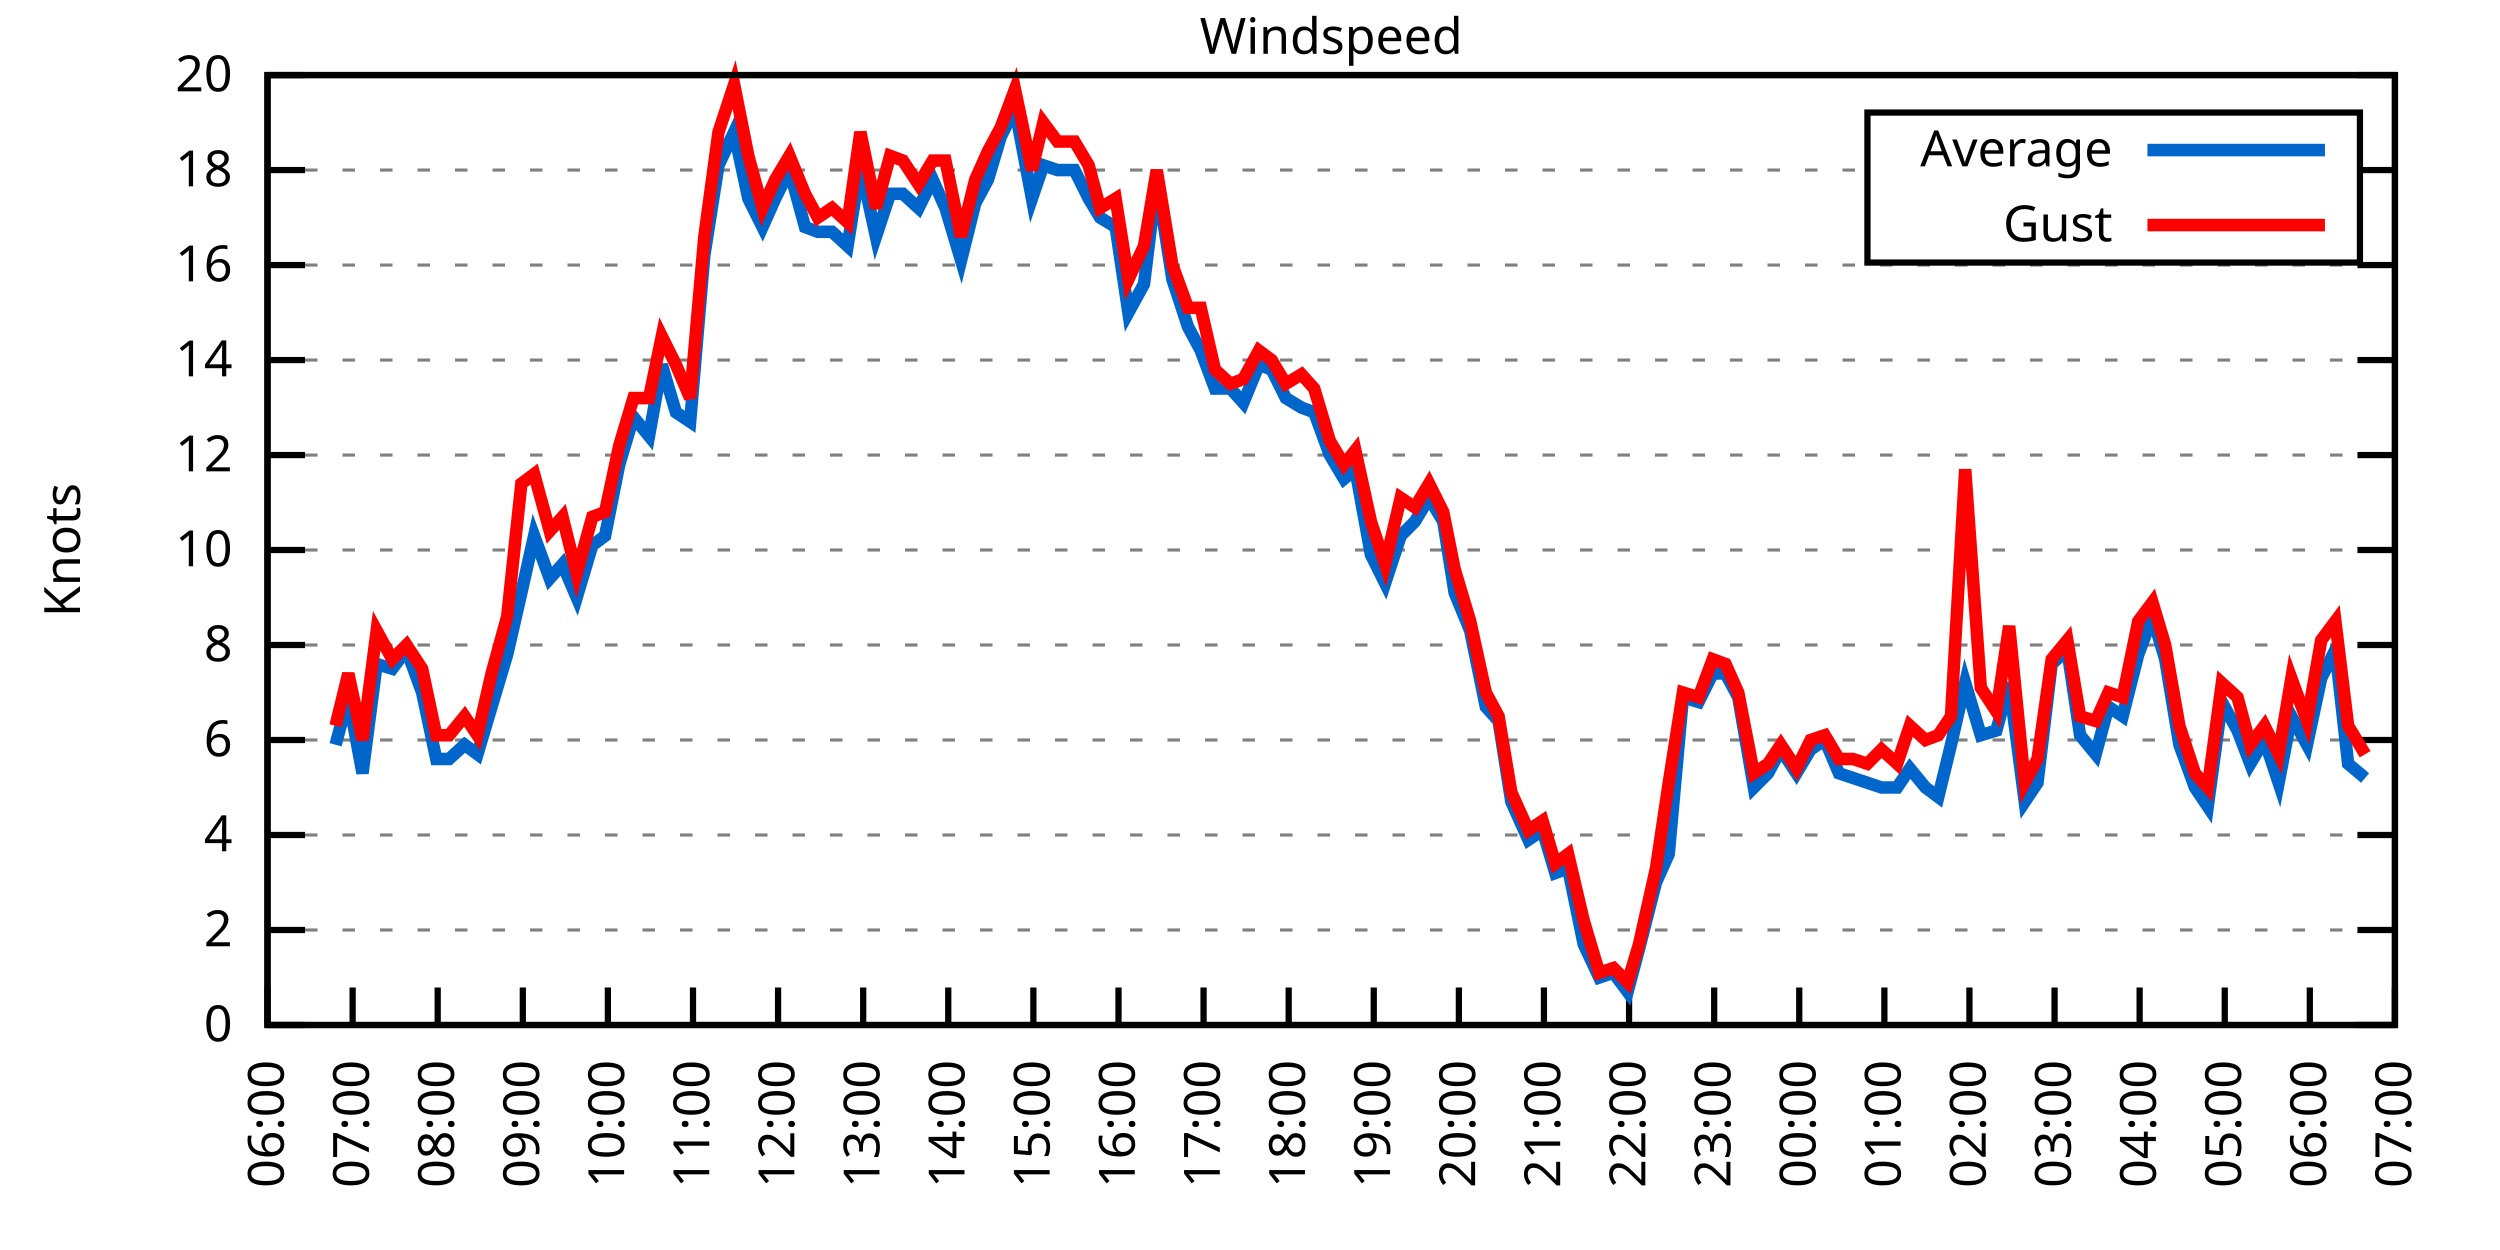
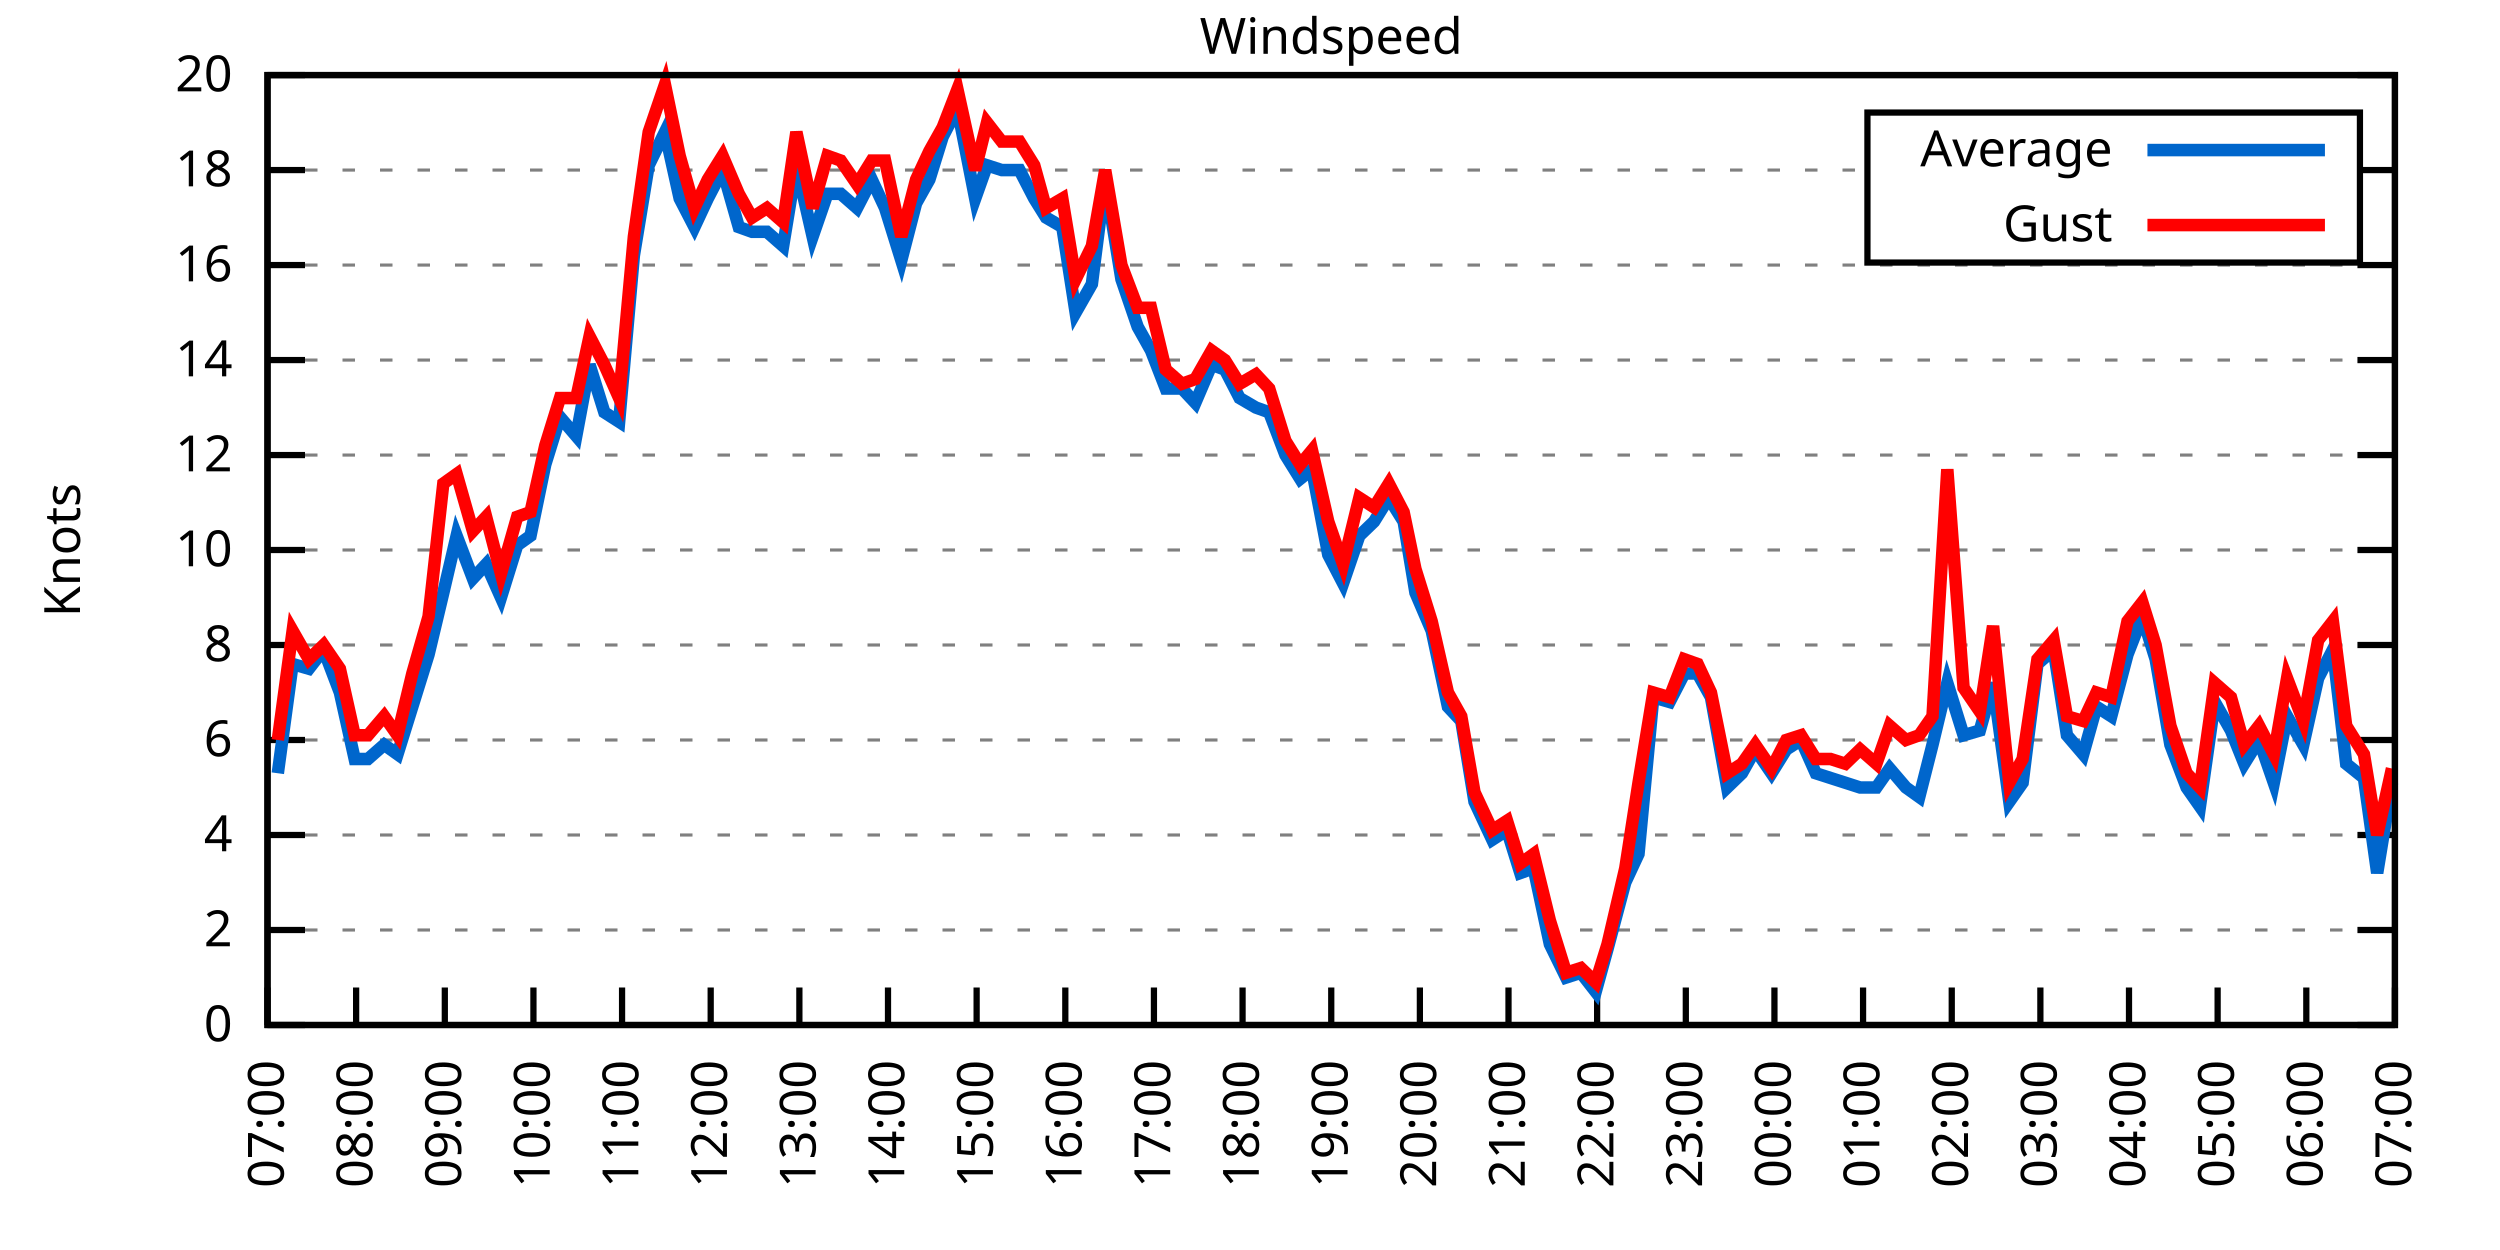
<svg xmlns="http://www.w3.org/2000/svg" xmlns:xlink="http://www.w3.org/1999/xlink" width="400" height="200" viewBox="0 0 400 200">
  <g id="gnuplot_canvas">
    <rect x="0" y="0" width="400" height="200" fill="none" />
    <defs>
      <circle id="gpDot" r="0.5" stroke-width="0.5" stroke="currentColor" />
      <path id="gpPt0" stroke-width="0.333" stroke="currentColor" d="M-1,0 h2 M0,-1 v2" />
      <path id="gpPt1" stroke-width="0.333" stroke="currentColor" d="M-1,-1 L1,1 M1,-1 L-1,1" />
      <path id="gpPt2" stroke-width="0.333" stroke="currentColor" d="M-1,0 L1,0 M0,-1 L0,1 M-1,-1 L1,1 M-1,1 L1,-1" />
      <rect id="gpPt3" stroke-width="0.333" stroke="currentColor" x="-1" y="-1" width="2" height="2" />
      <rect id="gpPt4" stroke-width="0.333" stroke="currentColor" fill="currentColor" x="-1" y="-1" width="2" height="2" />
      <circle id="gpPt5" stroke-width="0.333" stroke="currentColor" cx="0" cy="0" r="1" />
      <use xlink:href="#gpPt5" id="gpPt6" fill="currentColor" stroke="none" />
      <path id="gpPt7" stroke-width="0.333" stroke="currentColor" d="M0,-1.33 L-1.33,0.67 L1.33,0.67 z" />
      <use xlink:href="#gpPt7" id="gpPt8" fill="currentColor" stroke="none" />
      <use xlink:href="#gpPt7" id="gpPt9" stroke="currentColor" transform="rotate(180)" />
      <use xlink:href="#gpPt9" id="gpPt10" fill="currentColor" stroke="none" />
      <use xlink:href="#gpPt3" id="gpPt11" stroke="currentColor" transform="rotate(45)" />
      <use xlink:href="#gpPt11" id="gpPt12" fill="currentColor" stroke="none" />
      <path id="gpPt13" stroke-width="0.333" stroke="currentColor" d="M0,1.330 L1.265,0.411 L0.782,-1.067 L-0.782,-1.076 L-1.265,0.411 z" />
      <use xlink:href="#gpPt13" id="gpPt14" fill="currentColor" stroke="none" />
      <filter id="textbox" filterUnits="objectBoundingBox" x="0" y="0" height="1" width="1">
        <feFlood flood-color="white" flood-opacity="1" result="bgnd" />
        <feComposite in="SourceGraphic" in2="bgnd" operator="atop" />
      </filter>
      <filter id="greybox" filterUnits="objectBoundingBox" x="0" y="0" height="1" width="1">
        <feFlood flood-color="lightgrey" flood-opacity="1" result="grey" />
        <feComposite in="SourceGraphic" in2="grey" operator="atop" />
      </filter>
    </defs>
    <g fill="none" color="white" stroke="currentColor" stroke-width="1.00" stroke-linecap="butt" stroke-linejoin="miter">
</g>
    <g fill="none" color="black" stroke="currentColor" stroke-width="1.00" stroke-linecap="butt" stroke-linejoin="miter">
      <g stroke="none" shape-rendering="crispEdges">
        <polygon fill="rgb(255, 255, 255)" points="42.80,164.00 383.18,164.00 383.18,12.02 42.80,12.02 " />
      </g>
    </g>
    <g fill="none" color="black" stroke="currentColor" stroke-width="1.00" stroke-linecap="butt" stroke-linejoin="miter">
</g>
    <g fill="none" color="black" stroke="black" stroke-width="0.50" stroke-linecap="butt" stroke-linejoin="miter">
</g>
    <g fill="none" color="gray" stroke="currentColor" stroke-width="0.50" stroke-linecap="butt" stroke-linejoin="miter">
      <path stroke="gray" stroke-dasharray="2,4" class="gridline" d="M42.80,164.00 L383.19,164.00  " />
    </g>
    <g fill="none" color="gray" stroke="gray" stroke-width="1.00" stroke-linecap="butt" stroke-linejoin="miter">
</g>
    <g fill="none" color="black" stroke="currentColor" stroke-width="1.00" stroke-linecap="butt" stroke-linejoin="miter">
      <path stroke="black" d="M42.80,164.00 L48.80,164.00 M383.19,164.00 L377.19,164.00  " />
      <g transform="translate(37.20,166.60)" stroke="none" fill="black" font-family="Sans" font-size="8.00" text-anchor="end">
        <text>
          <tspan font-family="Sans"> 0</tspan>
        </text>
      </g>
    </g>
    <g fill="none" color="black" stroke="currentColor" stroke-width="1.00" stroke-linecap="butt" stroke-linejoin="miter">
</g>
    <g fill="none" color="black" stroke="black" stroke-width="0.50" stroke-linecap="butt" stroke-linejoin="miter">
</g>
    <g fill="none" color="gray" stroke="currentColor" stroke-width="0.50" stroke-linecap="butt" stroke-linejoin="miter">
      <path stroke="gray" stroke-dasharray="2,4" class="gridline" d="M42.80,148.80 L383.19,148.80  " />
    </g>
    <g fill="none" color="gray" stroke="gray" stroke-width="1.00" stroke-linecap="butt" stroke-linejoin="miter">
</g>
    <g fill="none" color="black" stroke="currentColor" stroke-width="1.00" stroke-linecap="butt" stroke-linejoin="miter">
      <path stroke="black" d="M42.80,148.80 L48.80,148.80 M383.19,148.80 L377.19,148.80  " />
      <g transform="translate(37.20,151.40)" stroke="none" fill="black" font-family="Sans" font-size="8.00" text-anchor="end">
        <text>
          <tspan font-family="Sans"> 2</tspan>
        </text>
      </g>
    </g>
    <g fill="none" color="black" stroke="currentColor" stroke-width="1.00" stroke-linecap="butt" stroke-linejoin="miter">
</g>
    <g fill="none" color="black" stroke="black" stroke-width="0.50" stroke-linecap="butt" stroke-linejoin="miter">
</g>
    <g fill="none" color="gray" stroke="currentColor" stroke-width="0.50" stroke-linecap="butt" stroke-linejoin="miter">
      <path stroke="gray" stroke-dasharray="2,4" class="gridline" d="M42.80,133.60 L383.19,133.60  " />
    </g>
    <g fill="none" color="gray" stroke="gray" stroke-width="1.00" stroke-linecap="butt" stroke-linejoin="miter">
</g>
    <g fill="none" color="black" stroke="currentColor" stroke-width="1.00" stroke-linecap="butt" stroke-linejoin="miter">
      <path stroke="black" d="M42.80,133.60 L48.80,133.60 M383.19,133.60 L377.19,133.60  " />
      <g transform="translate(37.20,136.20)" stroke="none" fill="black" font-family="Sans" font-size="8.00" text-anchor="end">
        <text>
          <tspan font-family="Sans"> 4</tspan>
        </text>
      </g>
    </g>
    <g fill="none" color="black" stroke="currentColor" stroke-width="1.00" stroke-linecap="butt" stroke-linejoin="miter">
</g>
    <g fill="none" color="black" stroke="black" stroke-width="0.50" stroke-linecap="butt" stroke-linejoin="miter">
</g>
    <g fill="none" color="gray" stroke="currentColor" stroke-width="0.50" stroke-linecap="butt" stroke-linejoin="miter">
      <path stroke="gray" stroke-dasharray="2,4" class="gridline" d="M42.80,118.40 L383.19,118.40  " />
    </g>
    <g fill="none" color="gray" stroke="gray" stroke-width="1.00" stroke-linecap="butt" stroke-linejoin="miter">
</g>
    <g fill="none" color="black" stroke="currentColor" stroke-width="1.00" stroke-linecap="butt" stroke-linejoin="miter">
      <path stroke="black" d="M42.80,118.40 L48.80,118.40 M383.19,118.40 L377.19,118.40  " />
      <g transform="translate(37.20,121.00)" stroke="none" fill="black" font-family="Sans" font-size="8.00" text-anchor="end">
        <text>
          <tspan font-family="Sans"> 6</tspan>
        </text>
      </g>
    </g>
    <g fill="none" color="black" stroke="currentColor" stroke-width="1.00" stroke-linecap="butt" stroke-linejoin="miter">
</g>
    <g fill="none" color="black" stroke="black" stroke-width="0.50" stroke-linecap="butt" stroke-linejoin="miter">
</g>
    <g fill="none" color="gray" stroke="currentColor" stroke-width="0.50" stroke-linecap="butt" stroke-linejoin="miter">
      <path stroke="gray" stroke-dasharray="2,4" class="gridline" d="M42.80,103.20 L383.19,103.20  " />
    </g>
    <g fill="none" color="gray" stroke="gray" stroke-width="1.00" stroke-linecap="butt" stroke-linejoin="miter">
</g>
    <g fill="none" color="black" stroke="currentColor" stroke-width="1.00" stroke-linecap="butt" stroke-linejoin="miter">
      <path stroke="black" d="M42.80,103.20 L48.80,103.20 M383.19,103.20 L377.19,103.20  " />
      <g transform="translate(37.20,105.80)" stroke="none" fill="black" font-family="Sans" font-size="8.00" text-anchor="end">
        <text>
          <tspan font-family="Sans"> 8</tspan>
        </text>
      </g>
    </g>
    <g fill="none" color="black" stroke="currentColor" stroke-width="1.00" stroke-linecap="butt" stroke-linejoin="miter">
</g>
    <g fill="none" color="black" stroke="black" stroke-width="0.50" stroke-linecap="butt" stroke-linejoin="miter">
</g>
    <g fill="none" color="gray" stroke="currentColor" stroke-width="0.50" stroke-linecap="butt" stroke-linejoin="miter">
      <path stroke="gray" stroke-dasharray="2,4" class="gridline" d="M42.80,88.00 L383.19,88.00  " />
    </g>
    <g fill="none" color="gray" stroke="gray" stroke-width="1.00" stroke-linecap="butt" stroke-linejoin="miter">
</g>
    <g fill="none" color="black" stroke="currentColor" stroke-width="1.00" stroke-linecap="butt" stroke-linejoin="miter">
      <path stroke="black" d="M42.80,88.00 L48.80,88.00 M383.19,88.00 L377.19,88.00  " />
      <g transform="translate(37.20,90.60)" stroke="none" fill="black" font-family="Sans" font-size="8.00" text-anchor="end">
        <text>
          <tspan font-family="Sans"> 10</tspan>
        </text>
      </g>
    </g>
    <g fill="none" color="black" stroke="currentColor" stroke-width="1.00" stroke-linecap="butt" stroke-linejoin="miter">
</g>
    <g fill="none" color="black" stroke="black" stroke-width="0.50" stroke-linecap="butt" stroke-linejoin="miter">
</g>
    <g fill="none" color="gray" stroke="currentColor" stroke-width="0.50" stroke-linecap="butt" stroke-linejoin="miter">
      <path stroke="gray" stroke-dasharray="2,4" class="gridline" d="M42.80,72.81 L383.19,72.81  " />
    </g>
    <g fill="none" color="gray" stroke="gray" stroke-width="1.00" stroke-linecap="butt" stroke-linejoin="miter">
</g>
    <g fill="none" color="black" stroke="currentColor" stroke-width="1.00" stroke-linecap="butt" stroke-linejoin="miter">
      <path stroke="black" d="M42.80,72.81 L48.80,72.81 M383.19,72.81 L377.19,72.81  " />
      <g transform="translate(37.20,75.41)" stroke="none" fill="black" font-family="Sans" font-size="8.00" text-anchor="end">
        <text>
          <tspan font-family="Sans"> 12</tspan>
        </text>
      </g>
    </g>
    <g fill="none" color="black" stroke="currentColor" stroke-width="1.00" stroke-linecap="butt" stroke-linejoin="miter">
</g>
    <g fill="none" color="black" stroke="black" stroke-width="0.50" stroke-linecap="butt" stroke-linejoin="miter">
</g>
    <g fill="none" color="gray" stroke="currentColor" stroke-width="0.50" stroke-linecap="butt" stroke-linejoin="miter">
      <path stroke="gray" stroke-dasharray="2,4" class="gridline" d="M42.80,57.61 L383.19,57.61  " />
    </g>
    <g fill="none" color="gray" stroke="gray" stroke-width="1.00" stroke-linecap="butt" stroke-linejoin="miter">
</g>
    <g fill="none" color="black" stroke="currentColor" stroke-width="1.00" stroke-linecap="butt" stroke-linejoin="miter">
      <path stroke="black" d="M42.80,57.61 L48.80,57.61 M383.19,57.61 L377.19,57.61  " />
      <g transform="translate(37.20,60.21)" stroke="none" fill="black" font-family="Sans" font-size="8.00" text-anchor="end">
        <text>
          <tspan font-family="Sans"> 14</tspan>
        </text>
      </g>
    </g>
    <g fill="none" color="black" stroke="currentColor" stroke-width="1.00" stroke-linecap="butt" stroke-linejoin="miter">
</g>
    <g fill="none" color="black" stroke="black" stroke-width="0.50" stroke-linecap="butt" stroke-linejoin="miter">
</g>
    <g fill="none" color="gray" stroke="currentColor" stroke-width="0.50" stroke-linecap="butt" stroke-linejoin="miter">
      <path stroke="gray" stroke-dasharray="2,4" class="gridline" d="M42.80,42.41 L383.19,42.41  " />
    </g>
    <g fill="none" color="gray" stroke="gray" stroke-width="1.00" stroke-linecap="butt" stroke-linejoin="miter">
</g>
    <g fill="none" color="black" stroke="currentColor" stroke-width="1.00" stroke-linecap="butt" stroke-linejoin="miter">
      <path stroke="black" d="M42.80,42.41 L48.80,42.41 M383.19,42.41 L377.19,42.41  " />
      <g transform="translate(37.20,45.01)" stroke="none" fill="black" font-family="Sans" font-size="8.00" text-anchor="end">
        <text>
          <tspan font-family="Sans"> 16</tspan>
        </text>
      </g>
    </g>
    <g fill="none" color="black" stroke="currentColor" stroke-width="1.00" stroke-linecap="butt" stroke-linejoin="miter">
</g>
    <g fill="none" color="black" stroke="black" stroke-width="0.50" stroke-linecap="butt" stroke-linejoin="miter">
</g>
    <g fill="none" color="gray" stroke="currentColor" stroke-width="0.50" stroke-linecap="butt" stroke-linejoin="miter">
      <path stroke="gray" stroke-dasharray="2,4" class="gridline" d="M42.80,27.21 L298.79,27.21 M377.59,27.21 L383.19,27.21  " />
    </g>
    <g fill="none" color="gray" stroke="gray" stroke-width="1.00" stroke-linecap="butt" stroke-linejoin="miter">
</g>
    <g fill="none" color="black" stroke="currentColor" stroke-width="1.00" stroke-linecap="butt" stroke-linejoin="miter">
      <path stroke="black" d="M42.80,27.21 L48.80,27.21 M383.19,27.21 L377.19,27.21  " />
      <g transform="translate(37.20,29.81)" stroke="none" fill="black" font-family="Sans" font-size="8.00" text-anchor="end">
        <text>
          <tspan font-family="Sans"> 18</tspan>
        </text>
      </g>
    </g>
    <g fill="none" color="black" stroke="currentColor" stroke-width="1.00" stroke-linecap="butt" stroke-linejoin="miter">
</g>
    <g fill="none" color="black" stroke="black" stroke-width="0.50" stroke-linecap="butt" stroke-linejoin="miter">
</g>
    <g fill="none" color="gray" stroke="currentColor" stroke-width="0.50" stroke-linecap="butt" stroke-linejoin="miter">
      <path stroke="gray" stroke-dasharray="2,4" class="gridline" d="M42.80,12.01 L383.19,12.01  " />
    </g>
    <g fill="none" color="gray" stroke="gray" stroke-width="1.00" stroke-linecap="butt" stroke-linejoin="miter">
</g>
    <g fill="none" color="black" stroke="currentColor" stroke-width="1.00" stroke-linecap="butt" stroke-linejoin="miter">
      <path stroke="black" d="M42.80,12.01 L48.80,12.01 M383.19,12.01 L377.19,12.01  " />
      <g transform="translate(37.20,14.61)" stroke="none" fill="black" font-family="Sans" font-size="8.00" text-anchor="end">
        <text>
          <tspan font-family="Sans"> 20</tspan>
        </text>
      </g>
    </g>
    <g fill="none" color="black" stroke="currentColor" stroke-width="1.00" stroke-linecap="butt" stroke-linejoin="miter">
      <path stroke="black" d="M42.80,164.00 L42.80,158.00  " />
      <g transform="translate(45.40,169.60) rotate(270.00)" stroke="none" fill="black" font-family="Sans" font-size="8.00" text-anchor="end">
        <text>
-           <tspan font-family="Sans">06:00</tspan>
-         </text>
-       </g>
-     </g>
-     <g fill="none" color="black" stroke="currentColor" stroke-width="1.00" stroke-linecap="butt" stroke-linejoin="miter">
-       <path stroke="black" d="M56.42,164.00 L56.42,158.00  " />
-       <g transform="translate(59.02,169.60) rotate(270.00)" stroke="none" fill="black" font-family="Sans" font-size="8.00" text-anchor="end">
-         <text>
          <tspan font-family="Sans">07:00</tspan>
        </text>
      </g>
    </g>
    <g fill="none" color="black" stroke="currentColor" stroke-width="1.00" stroke-linecap="butt" stroke-linejoin="miter">
-       <path stroke="black" d="M70.03,164.00 L70.03,158.00  " />
-       <g transform="translate(72.63,169.60) rotate(270.00)" stroke="none" fill="black" font-family="Sans" font-size="8.00" text-anchor="end">
+       <path stroke="black" d="M56.98,164.00 L56.98,158.00  " />
+       <g transform="translate(59.58,169.60) rotate(270.00)" stroke="none" fill="black" font-family="Sans" font-size="8.00" text-anchor="end">
        <text>
          <tspan font-family="Sans">08:00</tspan>
        </text>
      </g>
    </g>
    <g fill="none" color="black" stroke="currentColor" stroke-width="1.00" stroke-linecap="butt" stroke-linejoin="miter">
-       <path stroke="black" d="M83.65,164.00 L83.65,158.00  " />
-       <g transform="translate(86.25,169.60) rotate(270.00)" stroke="none" fill="black" font-family="Sans" font-size="8.00" text-anchor="end">
+       <path stroke="black" d="M71.17,164.00 L71.17,158.00  " />
+       <g transform="translate(73.77,169.60) rotate(270.00)" stroke="none" fill="black" font-family="Sans" font-size="8.00" text-anchor="end">
        <text>
          <tspan font-family="Sans">09:00</tspan>
        </text>
      </g>
    </g>
    <g fill="none" color="black" stroke="currentColor" stroke-width="1.00" stroke-linecap="butt" stroke-linejoin="miter">
-       <path stroke="black" d="M97.26,164.00 L97.26,158.00  " />
-       <g transform="translate(99.86,169.60) rotate(270.00)" stroke="none" fill="black" font-family="Sans" font-size="8.00" text-anchor="end">
+       <path stroke="black" d="M85.35,164.00 L85.35,158.00  " />
+       <g transform="translate(87.95,169.60) rotate(270.00)" stroke="none" fill="black" font-family="Sans" font-size="8.00" text-anchor="end">
        <text>
          <tspan font-family="Sans">10:00</tspan>
        </text>
      </g>
    </g>
    <g fill="none" color="black" stroke="currentColor" stroke-width="1.00" stroke-linecap="butt" stroke-linejoin="miter">
-       <path stroke="black" d="M110.88,164.00 L110.88,158.00  " />
-       <g transform="translate(113.48,169.60) rotate(270.00)" stroke="none" fill="black" font-family="Sans" font-size="8.00" text-anchor="end">
+       <path stroke="black" d="M99.53,164.00 L99.53,158.00  " />
+       <g transform="translate(102.13,169.60) rotate(270.00)" stroke="none" fill="black" font-family="Sans" font-size="8.00" text-anchor="end">
        <text>
          <tspan font-family="Sans">11:00</tspan>
        </text>
      </g>
    </g>
    <g fill="none" color="black" stroke="currentColor" stroke-width="1.00" stroke-linecap="butt" stroke-linejoin="miter">
-       <path stroke="black" d="M124.49,164.00 L124.49,158.00  " />
-       <g transform="translate(127.09,169.60) rotate(270.00)" stroke="none" fill="black" font-family="Sans" font-size="8.00" text-anchor="end">
+       <path stroke="black" d="M113.71,164.00 L113.71,158.00  " />
+       <g transform="translate(116.31,169.60) rotate(270.00)" stroke="none" fill="black" font-family="Sans" font-size="8.00" text-anchor="end">
        <text>
          <tspan font-family="Sans">12:00</tspan>
        </text>
      </g>
    </g>
    <g fill="none" color="black" stroke="currentColor" stroke-width="1.00" stroke-linecap="butt" stroke-linejoin="miter">
-       <path stroke="black" d="M138.11,164.00 L138.11,158.00  " />
-       <g transform="translate(140.71,169.60) rotate(270.00)" stroke="none" fill="black" font-family="Sans" font-size="8.00" text-anchor="end">
+       <path stroke="black" d="M127.90,164.00 L127.90,158.00  " />
+       <g transform="translate(130.50,169.60) rotate(270.00)" stroke="none" fill="black" font-family="Sans" font-size="8.00" text-anchor="end">
        <text>
          <tspan font-family="Sans">13:00</tspan>
        </text>
      </g>
    </g>
    <g fill="none" color="black" stroke="currentColor" stroke-width="1.00" stroke-linecap="butt" stroke-linejoin="miter">
-       <path stroke="black" d="M151.72,164.00 L151.72,158.00  " />
-       <g transform="translate(154.32,169.60) rotate(270.00)" stroke="none" fill="black" font-family="Sans" font-size="8.00" text-anchor="end">
+       <path stroke="black" d="M142.08,164.00 L142.08,158.00  " />
+       <g transform="translate(144.68,169.60) rotate(270.00)" stroke="none" fill="black" font-family="Sans" font-size="8.00" text-anchor="end">
        <text>
          <tspan font-family="Sans">14:00</tspan>
        </text>
      </g>
    </g>
    <g fill="none" color="black" stroke="currentColor" stroke-width="1.00" stroke-linecap="butt" stroke-linejoin="miter">
-       <path stroke="black" d="M165.34,164.00 L165.34,158.00  " />
-       <g transform="translate(167.94,169.60) rotate(270.00)" stroke="none" fill="black" font-family="Sans" font-size="8.00" text-anchor="end">
+       <path stroke="black" d="M156.26,164.00 L156.26,158.00  " />
+       <g transform="translate(158.86,169.60) rotate(270.00)" stroke="none" fill="black" font-family="Sans" font-size="8.00" text-anchor="end">
        <text>
          <tspan font-family="Sans">15:00</tspan>
        </text>
      </g>
    </g>
    <g fill="none" color="black" stroke="currentColor" stroke-width="1.00" stroke-linecap="butt" stroke-linejoin="miter">
-       <path stroke="black" d="M178.96,164.00 L178.96,158.00  " />
-       <g transform="translate(181.56,169.60) rotate(270.00)" stroke="none" fill="black" font-family="Sans" font-size="8.00" text-anchor="end">
+       <path stroke="black" d="M170.45,164.00 L170.45,158.00  " />
+       <g transform="translate(173.05,169.60) rotate(270.00)" stroke="none" fill="black" font-family="Sans" font-size="8.00" text-anchor="end">
        <text>
          <tspan font-family="Sans">16:00</tspan>
        </text>
      </g>
    </g>
    <g fill="none" color="black" stroke="currentColor" stroke-width="1.00" stroke-linecap="butt" stroke-linejoin="miter">
-       <path stroke="black" d="M192.57,164.00 L192.57,158.00  " />
-       <g transform="translate(195.17,169.60) rotate(270.00)" stroke="none" fill="black" font-family="Sans" font-size="8.00" text-anchor="end">
+       <path stroke="black" d="M184.63,164.00 L184.63,158.00  " />
+       <g transform="translate(187.23,169.60) rotate(270.00)" stroke="none" fill="black" font-family="Sans" font-size="8.00" text-anchor="end">
        <text>
          <tspan font-family="Sans">17:00</tspan>
        </text>
      </g>
    </g>
    <g fill="none" color="black" stroke="currentColor" stroke-width="1.00" stroke-linecap="butt" stroke-linejoin="miter">
-       <path stroke="black" d="M206.19,164.00 L206.19,158.00  " />
-       <g transform="translate(208.79,169.60) rotate(270.00)" stroke="none" fill="black" font-family="Sans" font-size="8.00" text-anchor="end">
+       <path stroke="black" d="M198.81,164.00 L198.81,158.00  " />
+       <g transform="translate(201.41,169.60) rotate(270.00)" stroke="none" fill="black" font-family="Sans" font-size="8.00" text-anchor="end">
        <text>
          <tspan font-family="Sans">18:00</tspan>
        </text>
      </g>
    </g>
    <g fill="none" color="black" stroke="currentColor" stroke-width="1.00" stroke-linecap="butt" stroke-linejoin="miter">
-       <path stroke="black" d="M219.80,164.00 L219.80,158.00  " />
-       <g transform="translate(222.40,169.60) rotate(270.00)" stroke="none" fill="black" font-family="Sans" font-size="8.00" text-anchor="end">
+       <path stroke="black" d="M213.00,164.00 L213.00,158.00  " />
+       <g transform="translate(215.60,169.60) rotate(270.00)" stroke="none" fill="black" font-family="Sans" font-size="8.00" text-anchor="end">
        <text>
          <tspan font-family="Sans">19:00</tspan>
        </text>
      </g>
    </g>
    <g fill="none" color="black" stroke="currentColor" stroke-width="1.00" stroke-linecap="butt" stroke-linejoin="miter">
-       <path stroke="black" d="M233.42,164.00 L233.42,158.00  " />
-       <g transform="translate(236.02,169.60) rotate(270.00)" stroke="none" fill="black" font-family="Sans" font-size="8.00" text-anchor="end">
+       <path stroke="black" d="M227.18,164.00 L227.18,158.00  " />
+       <g transform="translate(229.78,169.60) rotate(270.00)" stroke="none" fill="black" font-family="Sans" font-size="8.00" text-anchor="end">
        <text>
          <tspan font-family="Sans">20:00</tspan>
        </text>
      </g>
    </g>
    <g fill="none" color="black" stroke="currentColor" stroke-width="1.00" stroke-linecap="butt" stroke-linejoin="miter">
-       <path stroke="black" d="M247.03,164.00 L247.03,158.00  " />
-       <g transform="translate(249.63,169.60) rotate(270.00)" stroke="none" fill="black" font-family="Sans" font-size="8.00" text-anchor="end">
+       <path stroke="black" d="M241.36,164.00 L241.36,158.00  " />
+       <g transform="translate(243.96,169.60) rotate(270.00)" stroke="none" fill="black" font-family="Sans" font-size="8.00" text-anchor="end">
        <text>
          <tspan font-family="Sans">21:00</tspan>
        </text>
      </g>
    </g>
    <g fill="none" color="black" stroke="currentColor" stroke-width="1.00" stroke-linecap="butt" stroke-linejoin="miter">
-       <path stroke="black" d="M260.65,164.00 L260.65,158.00  " />
-       <g transform="translate(263.25,169.60) rotate(270.00)" stroke="none" fill="black" font-family="Sans" font-size="8.00" text-anchor="end">
+       <path stroke="black" d="M255.54,164.00 L255.54,158.00  " />
+       <g transform="translate(258.14,169.60) rotate(270.00)" stroke="none" fill="black" font-family="Sans" font-size="8.00" text-anchor="end">
        <text>
          <tspan font-family="Sans">22:00</tspan>
        </text>
      </g>
    </g>
    <g fill="none" color="black" stroke="currentColor" stroke-width="1.00" stroke-linecap="butt" stroke-linejoin="miter">
-       <path stroke="black" d="M274.27,164.00 L274.27,158.00  " />
-       <g transform="translate(276.87,169.60) rotate(270.00)" stroke="none" fill="black" font-family="Sans" font-size="8.00" text-anchor="end">
+       <path stroke="black" d="M269.73,164.00 L269.73,158.00  " />
+       <g transform="translate(272.33,169.60) rotate(270.00)" stroke="none" fill="black" font-family="Sans" font-size="8.00" text-anchor="end">
        <text>
          <tspan font-family="Sans">23:00</tspan>
        </text>
      </g>
    </g>
    <g fill="none" color="black" stroke="currentColor" stroke-width="1.00" stroke-linecap="butt" stroke-linejoin="miter">
-       <path stroke="black" d="M287.88,164.00 L287.88,158.00  " />
-       <g transform="translate(290.48,169.60) rotate(270.00)" stroke="none" fill="black" font-family="Sans" font-size="8.00" text-anchor="end">
+       <path stroke="black" d="M283.91,164.00 L283.91,158.00  " />
+       <g transform="translate(286.51,169.60) rotate(270.00)" stroke="none" fill="black" font-family="Sans" font-size="8.00" text-anchor="end">
        <text>
          <tspan font-family="Sans">00:00</tspan>
        </text>
      </g>
    </g>
    <g fill="none" color="black" stroke="currentColor" stroke-width="1.00" stroke-linecap="butt" stroke-linejoin="miter">
-       <path stroke="black" d="M301.50,164.00 L301.50,158.00  " />
-       <g transform="translate(304.10,169.60) rotate(270.00)" stroke="none" fill="black" font-family="Sans" font-size="8.00" text-anchor="end">
+       <path stroke="black" d="M298.09,164.00 L298.09,158.00  " />
+       <g transform="translate(300.69,169.60) rotate(270.00)" stroke="none" fill="black" font-family="Sans" font-size="8.00" text-anchor="end">
        <text>
          <tspan font-family="Sans">01:00</tspan>
        </text>
      </g>
    </g>
    <g fill="none" color="black" stroke="currentColor" stroke-width="1.00" stroke-linecap="butt" stroke-linejoin="miter">
-       <path stroke="black" d="M315.11,164.00 L315.11,158.00  " />
-       <g transform="translate(317.71,169.60) rotate(270.00)" stroke="none" fill="black" font-family="Sans" font-size="8.00" text-anchor="end">
+       <path stroke="black" d="M312.28,164.00 L312.28,158.00  " />
+       <g transform="translate(314.88,169.60) rotate(270.00)" stroke="none" fill="black" font-family="Sans" font-size="8.00" text-anchor="end">
        <text>
          <tspan font-family="Sans">02:00</tspan>
        </text>
      </g>
    </g>
    <g fill="none" color="black" stroke="currentColor" stroke-width="1.00" stroke-linecap="butt" stroke-linejoin="miter">
-       <path stroke="black" d="M328.73,164.00 L328.73,158.00  " />
-       <g transform="translate(331.33,169.60) rotate(270.00)" stroke="none" fill="black" font-family="Sans" font-size="8.00" text-anchor="end">
+       <path stroke="black" d="M326.46,164.00 L326.46,158.00  " />
+       <g transform="translate(329.06,169.60) rotate(270.00)" stroke="none" fill="black" font-family="Sans" font-size="8.00" text-anchor="end">
        <text>
          <tspan font-family="Sans">03:00</tspan>
        </text>
      </g>
    </g>
    <g fill="none" color="black" stroke="currentColor" stroke-width="1.00" stroke-linecap="butt" stroke-linejoin="miter">
-       <path stroke="black" d="M342.34,164.00 L342.34,158.00  " />
-       <g transform="translate(344.94,169.60) rotate(270.00)" stroke="none" fill="black" font-family="Sans" font-size="8.00" text-anchor="end">
+       <path stroke="black" d="M340.64,164.00 L340.64,158.00  " />
+       <g transform="translate(343.24,169.60) rotate(270.00)" stroke="none" fill="black" font-family="Sans" font-size="8.00" text-anchor="end">
        <text>
          <tspan font-family="Sans">04:00</tspan>
        </text>
      </g>
    </g>
    <g fill="none" color="black" stroke="currentColor" stroke-width="1.00" stroke-linecap="butt" stroke-linejoin="miter">
-       <path stroke="black" d="M355.96,164.00 L355.96,158.00  " />
-       <g transform="translate(358.56,169.60) rotate(270.00)" stroke="none" fill="black" font-family="Sans" font-size="8.00" text-anchor="end">
+       <path stroke="black" d="M354.82,164.00 L354.82,158.00  " />
+       <g transform="translate(357.42,169.60) rotate(270.00)" stroke="none" fill="black" font-family="Sans" font-size="8.00" text-anchor="end">
        <text>
          <tspan font-family="Sans">05:00</tspan>
        </text>
      </g>
    </g>
    <g fill="none" color="black" stroke="currentColor" stroke-width="1.00" stroke-linecap="butt" stroke-linejoin="miter">
-       <path stroke="black" d="M369.57,164.00 L369.57,158.00  " />
-       <g transform="translate(372.17,169.60) rotate(270.00)" stroke="none" fill="black" font-family="Sans" font-size="8.00" text-anchor="end">
+       <path stroke="black" d="M369.01,164.00 L369.01,158.00  " />
+       <g transform="translate(371.61,169.60) rotate(270.00)" stroke="none" fill="black" font-family="Sans" font-size="8.00" text-anchor="end">
        <text>
          <tspan font-family="Sans">06:00</tspan>
        </text>
      </g>
    </g>
    <g fill="none" color="black" stroke="currentColor" stroke-width="1.00" stroke-linecap="butt" stroke-linejoin="miter">
      <path stroke="black" d="M383.19,164.00 L383.19,158.00  " />
      <g transform="translate(385.79,169.60) rotate(270.00)" stroke="none" fill="black" font-family="Sans" font-size="8.00" text-anchor="end">
        <text>
          <tspan font-family="Sans">07:00</tspan>
        </text>
      </g>
    </g>
    <g fill="none" color="black" stroke="currentColor" stroke-width="1.00" stroke-linecap="butt" stroke-linejoin="miter">
</g>
    <g fill="none" color="black" stroke="currentColor" stroke-width="1.00" stroke-linecap="butt" stroke-linejoin="miter">
      <path stroke="black" d="M42.80,12.01 L42.80,164.00 L383.19,164.00 L383.19,12.01 L42.80,12.01 Z  " />
    </g>
    <g fill="none" color="black" stroke="currentColor" stroke-width="1.00" stroke-linecap="butt" stroke-linejoin="miter">
</g>
    <g fill="none" color="black" stroke="currentColor" stroke-width="1.00" stroke-linecap="butt" stroke-linejoin="miter">
      <path stroke="black" d="M298.79,42.01 L298.79,18.01 L377.59,18.01 L377.59,42.01 L298.79,42.01 Z  " />
    </g>
    <g id="Windspeed_plot_1">
      <g fill="none" color="white" stroke="black" stroke-width="2.00" stroke-linecap="butt" stroke-linejoin="miter">
</g>
      <g fill="none" color="black" stroke="currentColor" stroke-width="2.00" stroke-linecap="butt" stroke-linejoin="miter">
        <g transform="translate(337.99,26.61)" stroke="none" fill="black" font-family="Sans" font-size="8.00" text-anchor="end">
          <text>
            <tspan font-family="Sans">Average</tspan>
          </text>
        </g>
      </g>
      <g fill="none" color="black" stroke="currentColor" stroke-width="2.00" stroke-linecap="butt" stroke-linejoin="miter">
-         <path stroke="rgb(  0, 102, 204)" d="M343.59,24.01 L371.99,24.01 M53.69,119.16 L55.73,111.56 L58.00,123.72 L60.27,106.24 L62.77,107.00 L65.04,103.96   L67.54,110.80 L69.80,121.44 L71.85,121.44 L74.34,119.16 L76.39,120.68 L78.65,113.08 L81.15,104.72 L83.42,94.84   L85.46,85.73 L87.96,92.56 L90.00,90.28 L92.27,95.60 L94.77,87.25 L96.81,85.73 L99.08,74.33 L101.35,66.73   L103.84,69.77 L105.89,58.37 L108.15,65.97 L110.42,67.49 L112.69,40.89 L114.96,26.45 L117.46,21.13 L119.73,31.77   L122.00,36.33 L124.04,31.77 L126.31,27.21 L128.81,36.33 L130.85,37.09 L133.12,37.09 L135.61,39.37 L137.66,26.45   L140.15,37.85 L142.42,31.01 L144.46,31.01 L146.96,33.29 L149.23,28.73 L151.27,33.29 L153.77,41.65 L156.04,32.53   L158.08,28.73 L160.12,21.89 L162.39,17.33 L165.11,31.77 L166.93,26.45 L169.20,27.21 L171.92,27.21 L174.19,31.77   L176.01,34.81 L178.50,36.33 L180.54,50.01 L183.04,45.45 L185.08,28.73 L187.58,44.69 L190.08,52.29 L192.12,56.09   L194.39,62.17 L196.88,62.17 L198.93,64.45 L201.42,58.37 L203.46,59.13 L205.73,63.69 L208.23,65.21 L210.27,65.97   L212.77,72.81 L215.04,76.61 L216.85,75.09 L219.35,88.76 L221.62,93.32 L224.11,85.73 L226.38,83.45 L228.65,79.65   L230.92,83.45 L232.74,94.84 L235.23,100.92 L237.73,113.08 L239.77,115.36 L241.81,128.28 L244.54,134.36 L246.81,132.84   L248.85,139.68 L250.89,138.92 L253.39,151.08 L255.88,156.40 L258.15,155.64 L260.42,158.68 L262.24,151.84 L264.96,141.20   L267.00,136.64 L269.27,111.56 L271.77,112.32 L274.04,107.76 L276.08,107.76 L278.12,111.56 L280.62,126.00 L282.89,123.72   L284.93,119.92 L287.43,123.72 L289.70,119.92 L291.97,118.40 L294.23,123.72 L296.50,124.48 L298.77,125.24 L301.04,126.00   L303.54,126.00 L305.58,122.96 L308.08,126.00 L310.12,127.52 L312.16,119.16 L314.43,109.28 L316.93,117.64 L319.42,116.88   L321.47,109.28 L323.96,128.28 L326.00,125.24 L328.27,106.24 L330.77,103.96 L332.81,117.64 L335.31,120.68 L337.35,113.08   L339.62,114.60 L342.12,104.72 L344.39,98.64 L346.43,105.48 L348.70,119.16 L351.19,126.00 L353.24,129.04 L355.50,112.32   L358.00,116.88 L360.04,122.20 L362.31,118.40 L364.58,125.24 L366.62,114.60 L369.12,119.16 L371.39,108.52 L373.66,103.96   L375.70,122.20 L378.42,124.48  " />
+         <path stroke="rgb(  0, 102, 204)" d="M343.59,24.01 L371.99,24.01 M44.45,123.72 L46.82,106.24 L49.42,107.00 L51.78,103.96 L54.38,110.80 L56.75,121.44   L58.87,121.44 L61.47,119.16 L63.60,120.68 L65.97,113.08 L68.57,104.72 L70.93,94.84 L73.06,85.73 L75.66,92.56   L77.78,90.28 L80.15,95.60 L82.75,87.25 L84.88,85.73 L87.24,74.33 L89.60,66.73 L92.20,69.77 L94.33,58.37   L96.70,65.97 L99.06,67.49 L101.42,40.89 L103.79,26.45 L106.39,21.13 L108.75,31.77 L111.11,36.33 L113.24,31.77   L115.61,27.21 L118.21,36.33 L120.33,37.09 L122.70,37.09 L125.30,39.37 L127.42,26.45 L130.02,37.85 L132.39,31.01   L134.52,31.01 L137.12,33.29 L139.48,28.73 L141.61,33.29 L144.21,41.65 L146.57,32.53 L148.70,28.73 L150.83,21.89   L153.19,17.33 L156.03,31.77 L157.92,26.45 L160.28,27.21 L163.12,27.21 L165.48,31.77 L167.37,34.81 L169.97,36.33   L172.10,50.01 L174.70,45.45 L176.83,28.73 L179.43,44.69 L182.03,52.29 L184.16,56.09 L186.52,62.17 L189.12,62.17   L191.25,64.45 L193.85,58.37 L195.98,59.13 L198.34,63.69 L200.94,65.21 L203.07,65.97 L205.67,72.81 L208.03,76.61   L209.92,75.09 L212.52,88.76 L214.89,93.32 L217.49,85.73 L219.85,83.45 L222.21,79.65 L224.58,83.45 L226.47,94.84   L229.07,100.92 L231.67,113.08 L233.80,115.36 L235.92,128.28 L238.76,134.36 L241.12,132.84 L243.25,139.68 L245.38,138.92   L247.98,151.08 L250.58,156.40 L252.94,155.64 L255.31,158.68 L257.20,151.84 L260.04,141.20 L262.16,136.64 L264.53,111.56   L267.13,112.32 L269.49,107.76 L271.62,107.76 L273.75,111.56 L276.35,126.00 L278.71,123.72 L280.84,119.92 L283.44,123.72   L285.80,119.92 L288.16,118.40 L290.53,123.72 L292.89,124.48 L295.26,125.24 L297.62,126.00 L300.22,126.00 L302.35,122.96   L304.95,126.00 L307.08,127.52 L309.20,119.16 L311.57,109.28 L314.17,117.64 L316.77,116.88 L318.89,109.28 L321.49,128.28   L323.62,125.24 L325.99,106.24 L328.59,103.96 L330.71,117.64 L333.31,120.68 L335.44,113.08 L337.80,114.60 L340.40,104.72   L342.77,98.64 L344.90,105.48 L347.26,119.16 L349.86,126.00 L351.99,129.04 L354.35,112.32 L356.95,116.88 L359.08,122.20   L361.44,118.40 L363.81,125.24 L365.93,114.60 L368.53,119.16 L370.90,108.52 L373.26,103.96 L375.39,122.20 L378.23,124.48   L380.35,139.68 L382.72,125.24  " />
      </g>
    </g>
    <g id="Windspeed_plot_2">
      <g fill="none" color="black" stroke="currentColor" stroke-width="2.00" stroke-linecap="butt" stroke-linejoin="miter">
        <g transform="translate(337.99,38.61)" stroke="none" fill="black" font-family="Sans" font-size="8.00" text-anchor="end">
          <text>
            <tspan font-family="Sans">Gust</tspan>
          </text>
        </g>
      </g>
      <g fill="none" color="black" stroke="currentColor" stroke-width="2.00" stroke-linecap="butt" stroke-linejoin="miter">
-         <path stroke="rgb(255,   0,   0)" d="M343.59,36.01 L371.99,36.01 M53.69,116.12 L55.73,107.76 L58.00,118.40 L60.27,100.92 L62.77,105.48 L65.04,103.20   L67.54,107.00 L69.80,117.64 L71.85,117.64 L74.34,114.60 L76.39,117.64 L78.65,107.76 L81.15,98.64 L83.42,77.37   L85.46,75.85 L87.96,84.97 L90.00,82.69 L92.27,91.80 L94.77,82.69 L96.81,81.93 L99.08,71.29 L101.35,63.69   L103.84,63.69 L105.89,53.81 L108.15,58.37 L110.42,63.69 L112.69,37.85 L114.96,21.13 L117.46,13.53 L119.73,24.93   L122.00,33.29 L124.04,28.73 L126.31,24.93 L128.81,31.01 L130.85,34.81 L133.12,33.29 L135.61,35.57 L137.66,21.13   L140.15,33.29 L142.42,24.93 L144.46,25.69 L146.96,29.49 L149.23,25.69 L151.27,25.69 L153.77,37.85 L156.04,28.73   L158.08,24.17 L160.12,20.37 L162.39,14.29 L165.11,27.21 L166.93,19.61 L169.20,22.65 L171.92,22.65 L174.19,26.45   L176.01,33.29 L178.50,31.77 L180.54,44.69 L183.04,39.37 L185.08,27.21 L187.58,42.41 L190.08,49.25 L192.12,49.25   L194.39,59.13 L196.88,61.41 L198.93,60.65 L201.42,56.09 L203.46,57.61 L205.73,61.41 L208.23,59.89 L210.27,62.17   L212.77,70.53 L215.04,74.33 L216.85,72.05 L219.35,83.45 L221.62,90.28 L224.11,79.65 L226.38,81.17 L228.65,77.37   L230.92,81.93 L232.74,91.04 L235.23,99.40 L237.73,110.80 L239.77,114.60 L241.81,126.76 L244.54,132.84 L246.81,131.32   L248.85,138.16 L250.89,136.64 L253.39,147.28 L255.88,155.64 L258.15,154.88 L260.42,157.16 L262.24,151.08 L264.96,138.92   L267.00,125.24 L269.27,110.80 L271.77,111.56 L274.04,105.48 L276.08,106.24 L278.12,110.80 L280.62,123.72 L282.89,122.20   L284.93,119.16 L287.43,122.96 L289.70,118.40 L291.97,117.64 L294.23,121.44 L296.50,121.44 L298.77,122.20 L301.04,119.92   L303.54,122.20 L305.58,116.12 L308.08,118.40 L310.12,117.64 L312.16,114.60 L314.43,75.09 L316.93,110.04 L319.42,113.84   L321.47,100.16 L323.96,125.24 L326.00,121.44 L328.27,105.48 L330.77,102.44 L332.81,114.60 L335.31,115.36 L337.35,110.80   L339.62,111.56 L342.12,99.40 L344.39,96.36 L346.43,103.20 L348.70,116.12 L351.19,123.72 L353.24,126.00 L355.50,109.28   L358.00,111.56 L360.04,119.16 L362.31,116.12 L364.58,120.68 L366.62,108.52 L369.12,115.36 L371.39,102.44 L373.66,99.40   L375.70,116.12 L378.42,120.68  " />
+         <path stroke="rgb(255,   0,   0)" d="M343.59,36.01 L371.99,36.01 M44.45,118.40 L46.82,100.92 L49.42,105.48 L51.78,103.20 L54.38,107.00 L56.75,117.64   L58.87,117.64 L61.47,114.60 L63.60,117.64 L65.97,107.76 L68.57,98.64 L70.93,77.37 L73.06,75.85 L75.66,84.97   L77.78,82.69 L80.15,91.80 L82.75,82.69 L84.88,81.93 L87.24,71.29 L89.60,63.69 L92.20,63.69 L94.33,53.81   L96.70,58.37 L99.06,63.69 L101.42,37.85 L103.79,21.13 L106.39,13.53 L108.75,24.93 L111.11,33.29 L113.24,28.73   L115.61,24.93 L118.21,31.01 L120.33,34.81 L122.70,33.29 L125.30,35.57 L127.42,21.13 L130.02,33.29 L132.39,24.93   L134.52,25.69 L137.12,29.49 L139.48,25.69 L141.61,25.69 L144.21,37.85 L146.57,28.73 L148.70,24.17 L150.83,20.37   L153.19,14.29 L156.03,27.21 L157.92,19.61 L160.28,22.65 L163.12,22.65 L165.48,26.45 L167.37,33.29 L169.97,31.77   L172.10,44.69 L174.70,39.37 L176.83,27.21 L179.43,42.41 L182.03,49.25 L184.16,49.25 L186.52,59.13 L189.12,61.41   L191.25,60.65 L193.85,56.09 L195.98,57.61 L198.34,61.41 L200.94,59.89 L203.07,62.17 L205.67,70.53 L208.03,74.33   L209.92,72.05 L212.52,83.45 L214.89,90.28 L217.49,79.65 L219.85,81.17 L222.21,77.37 L224.58,81.93 L226.47,91.04   L229.07,99.40 L231.67,110.80 L233.80,114.60 L235.92,126.76 L238.76,132.84 L241.12,131.32 L243.25,138.16 L245.38,136.64   L247.98,147.28 L250.58,155.64 L252.94,154.88 L255.31,157.16 L257.20,151.08 L260.04,138.92 L262.16,125.24 L264.53,110.80   L267.13,111.56 L269.49,105.48 L271.62,106.24 L273.75,110.80 L276.35,123.72 L278.71,122.20 L280.84,119.16 L283.44,122.96   L285.80,118.40 L288.16,117.64 L290.53,121.44 L292.89,121.44 L295.26,122.20 L297.62,119.92 L300.22,122.20 L302.35,116.12   L304.95,118.40 L307.08,117.64 L309.20,114.60 L311.57,75.09 L314.17,110.04 L316.77,113.84 L318.89,100.16 L321.49,125.24   L323.62,121.44 L325.99,105.48 L328.59,102.44 L330.71,114.60 L333.31,115.36 L335.44,110.80 L337.80,111.56 L340.40,99.40   L342.77,96.36 L344.90,103.20 L347.26,116.12 L349.86,123.72 L351.99,126.00 L354.35,109.28 L356.95,111.56 L359.08,119.16   L361.44,116.12 L363.81,120.68 L365.93,108.52 L368.53,115.36 L370.90,102.44 L373.26,99.40 L375.39,116.12 L378.23,120.68   L380.35,133.60 L382.72,122.96  " />
      </g>
    </g>
    <g fill="none" color="black" stroke="currentColor" stroke-width="2.00" stroke-linecap="butt" stroke-linejoin="miter">
</g>
    <g fill="none" color="black" stroke="black" stroke-width="1.00" stroke-linecap="butt" stroke-linejoin="miter">
</g>
    <g fill="none" color="black" stroke="currentColor" stroke-width="1.00" stroke-linecap="butt" stroke-linejoin="miter">
      <path stroke="black" d="M42.80,12.01 L42.80,164.00 L383.19,164.00 L383.19,12.01 L42.80,12.01 Z  " />
      <g transform="translate(12.80,88.01) rotate(270.00)" stroke="none" fill="black" font-family="Sans" font-size="8.00" text-anchor="middle">
        <text>
          <tspan font-family="Sans">Knots</tspan>
        </text>
      </g>
    </g>
    <g fill="none" color="black" stroke="currentColor" stroke-width="1.00" stroke-linecap="butt" stroke-linejoin="miter">
</g>
    <g fill="none" color="black" stroke="currentColor" stroke-width="1.00" stroke-linecap="butt" stroke-linejoin="miter">
      <g transform="translate(212.99,8.61)" stroke="none" fill="black" font-family="Sans" font-size="8.00" text-anchor="middle">
        <text>
          <tspan font-family="Sans">Windspeed</tspan>
        </text>
      </g>
    </g>
    <g fill="none" color="black" stroke="currentColor" stroke-width="1.00" stroke-linecap="butt" stroke-linejoin="miter">
</g>
  </g>
</svg>
